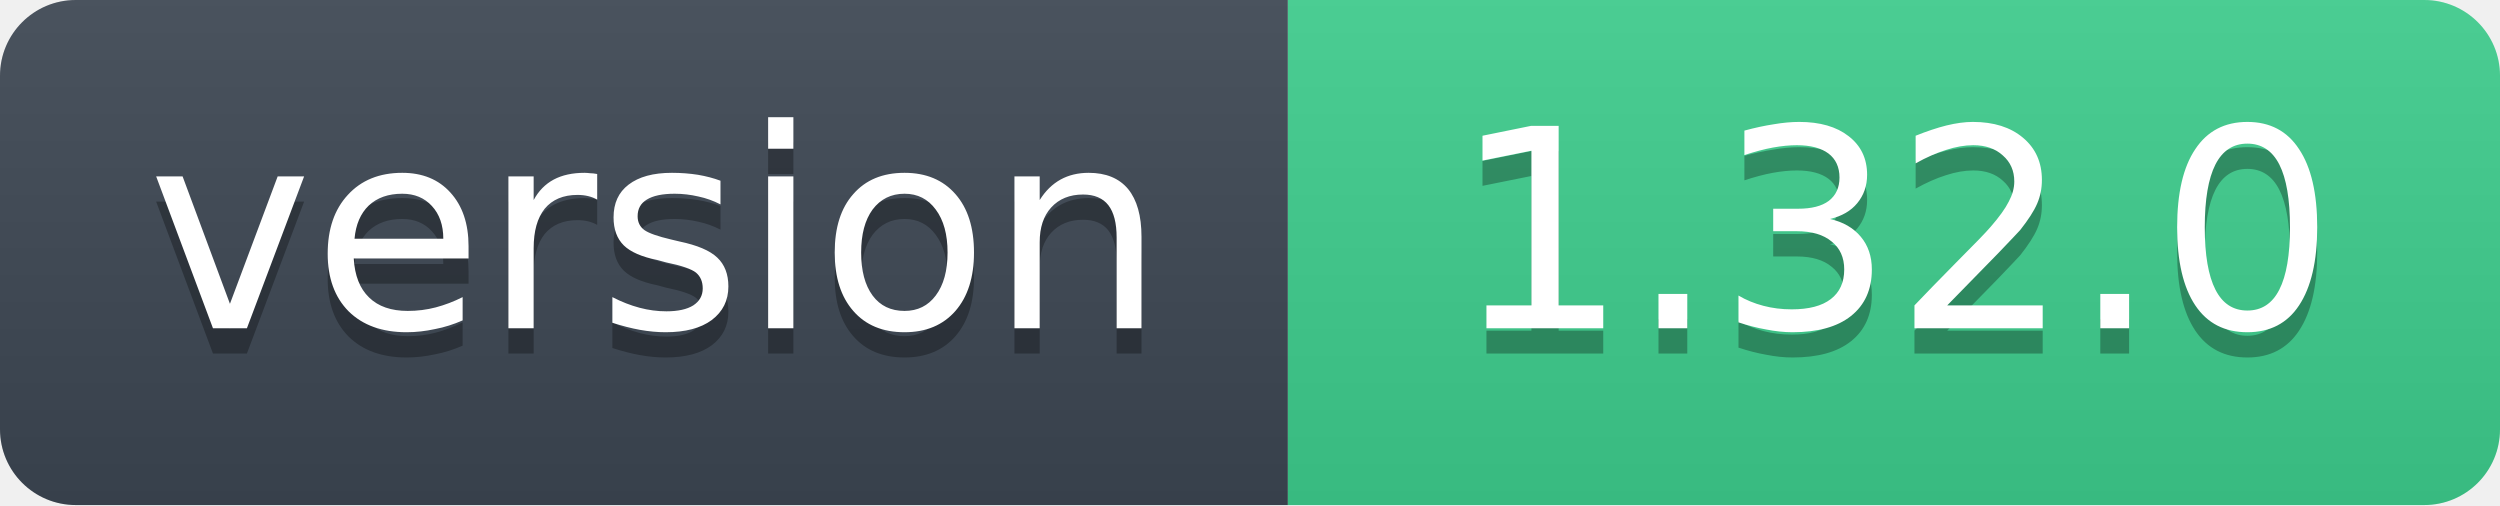
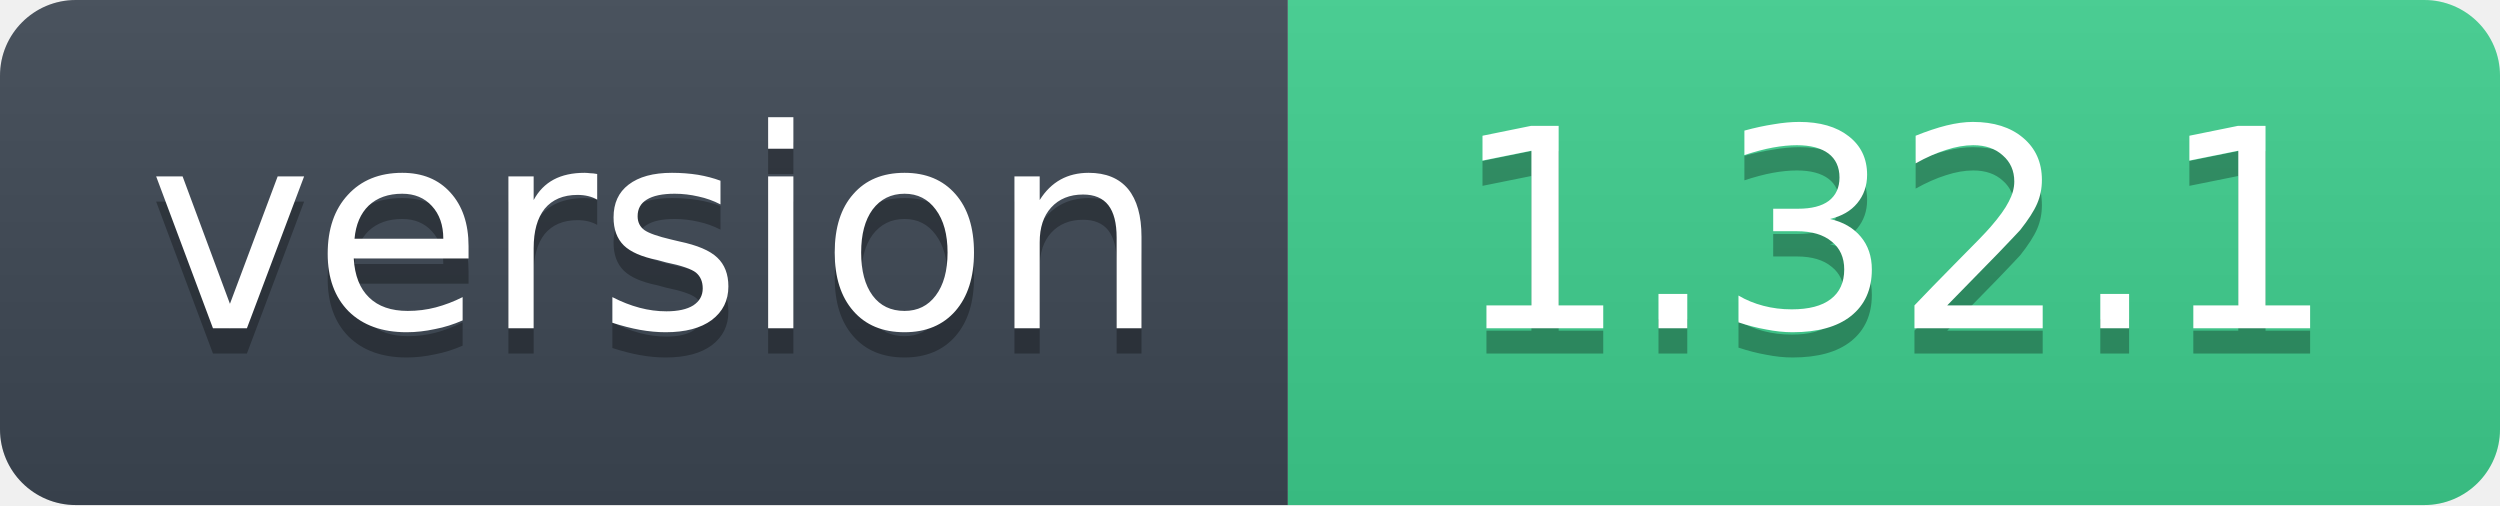
- <svg xmlns="http://www.w3.org/2000/svg" width="99" height="20" role="img" aria-label="version: 1.32.0">
+ <svg xmlns="http://www.w3.org/2000/svg" width="99" height="20" role="img" aria-label="version: 1.32.1">
  <linearGradient id="s" x2="0" y2="100%">
    <stop offset="0" stop-color="#bbb" stop-opacity=".1" />
    <stop offset="1" stop-opacity=".1" />
  </linearGradient>
  <clipPath id="r">
    <rect width="99" height="20" rx="3" fill="#fff" />
  </clipPath>
  <g clip-path="url(#r)">
    <rect width="51" height="20" fill="#3d4753" />
    <rect x="51" width="48" height="20" fill="#3ecf8e" />
    <rect width="99" height="20" fill="url(#s)" />
  </g>
  <g fill="#fff" text-anchor="middle" font-family="Verdana,Geneva,DejaVu Sans,sans-serif" font-size="11">
    <text x="26" y="14" fill="#010101" fill-opacity=".3">version</text>
    <text x="26" y="13">version</text>
-     <text x="75" y="14" fill="#010101" fill-opacity=".3">1.32.0</text>
-     <text x="75" y="13">1.32.0</text>
+     <text x="75" y="14" fill="#010101" fill-opacity=".3">1.32.1</text>
+     <text x="75" y="13">1.32.1</text>
  </g>
</svg>
